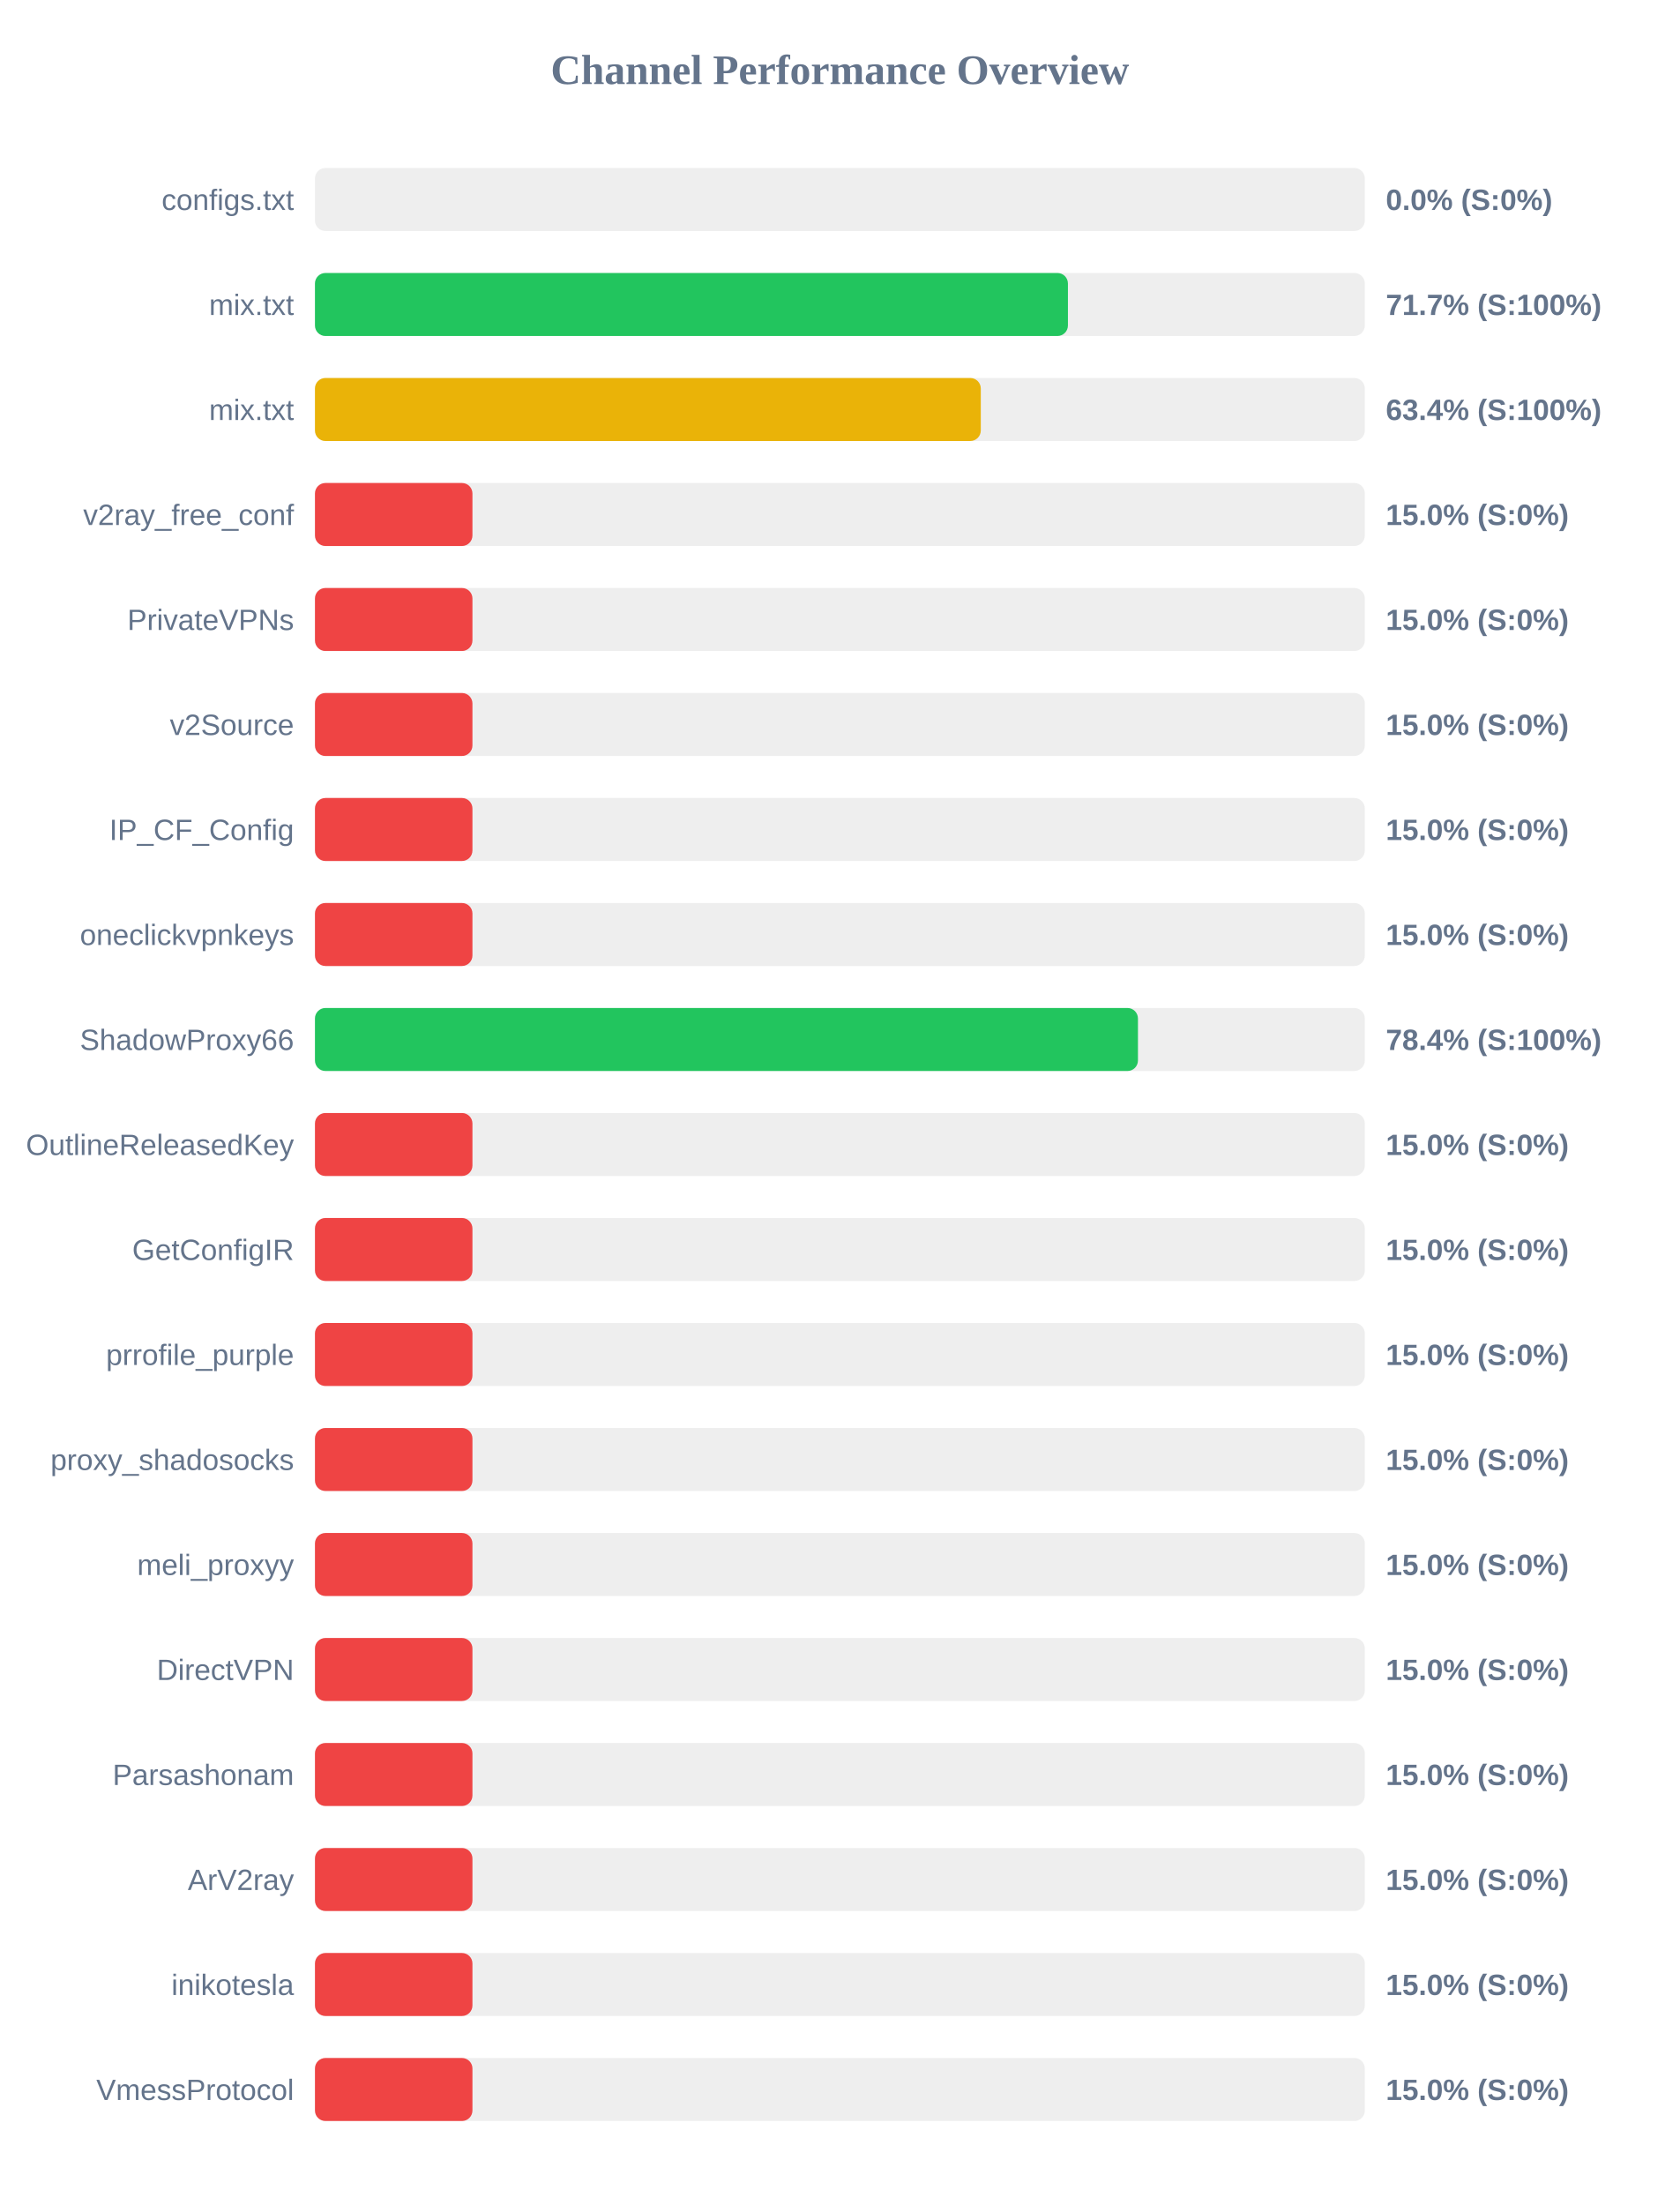
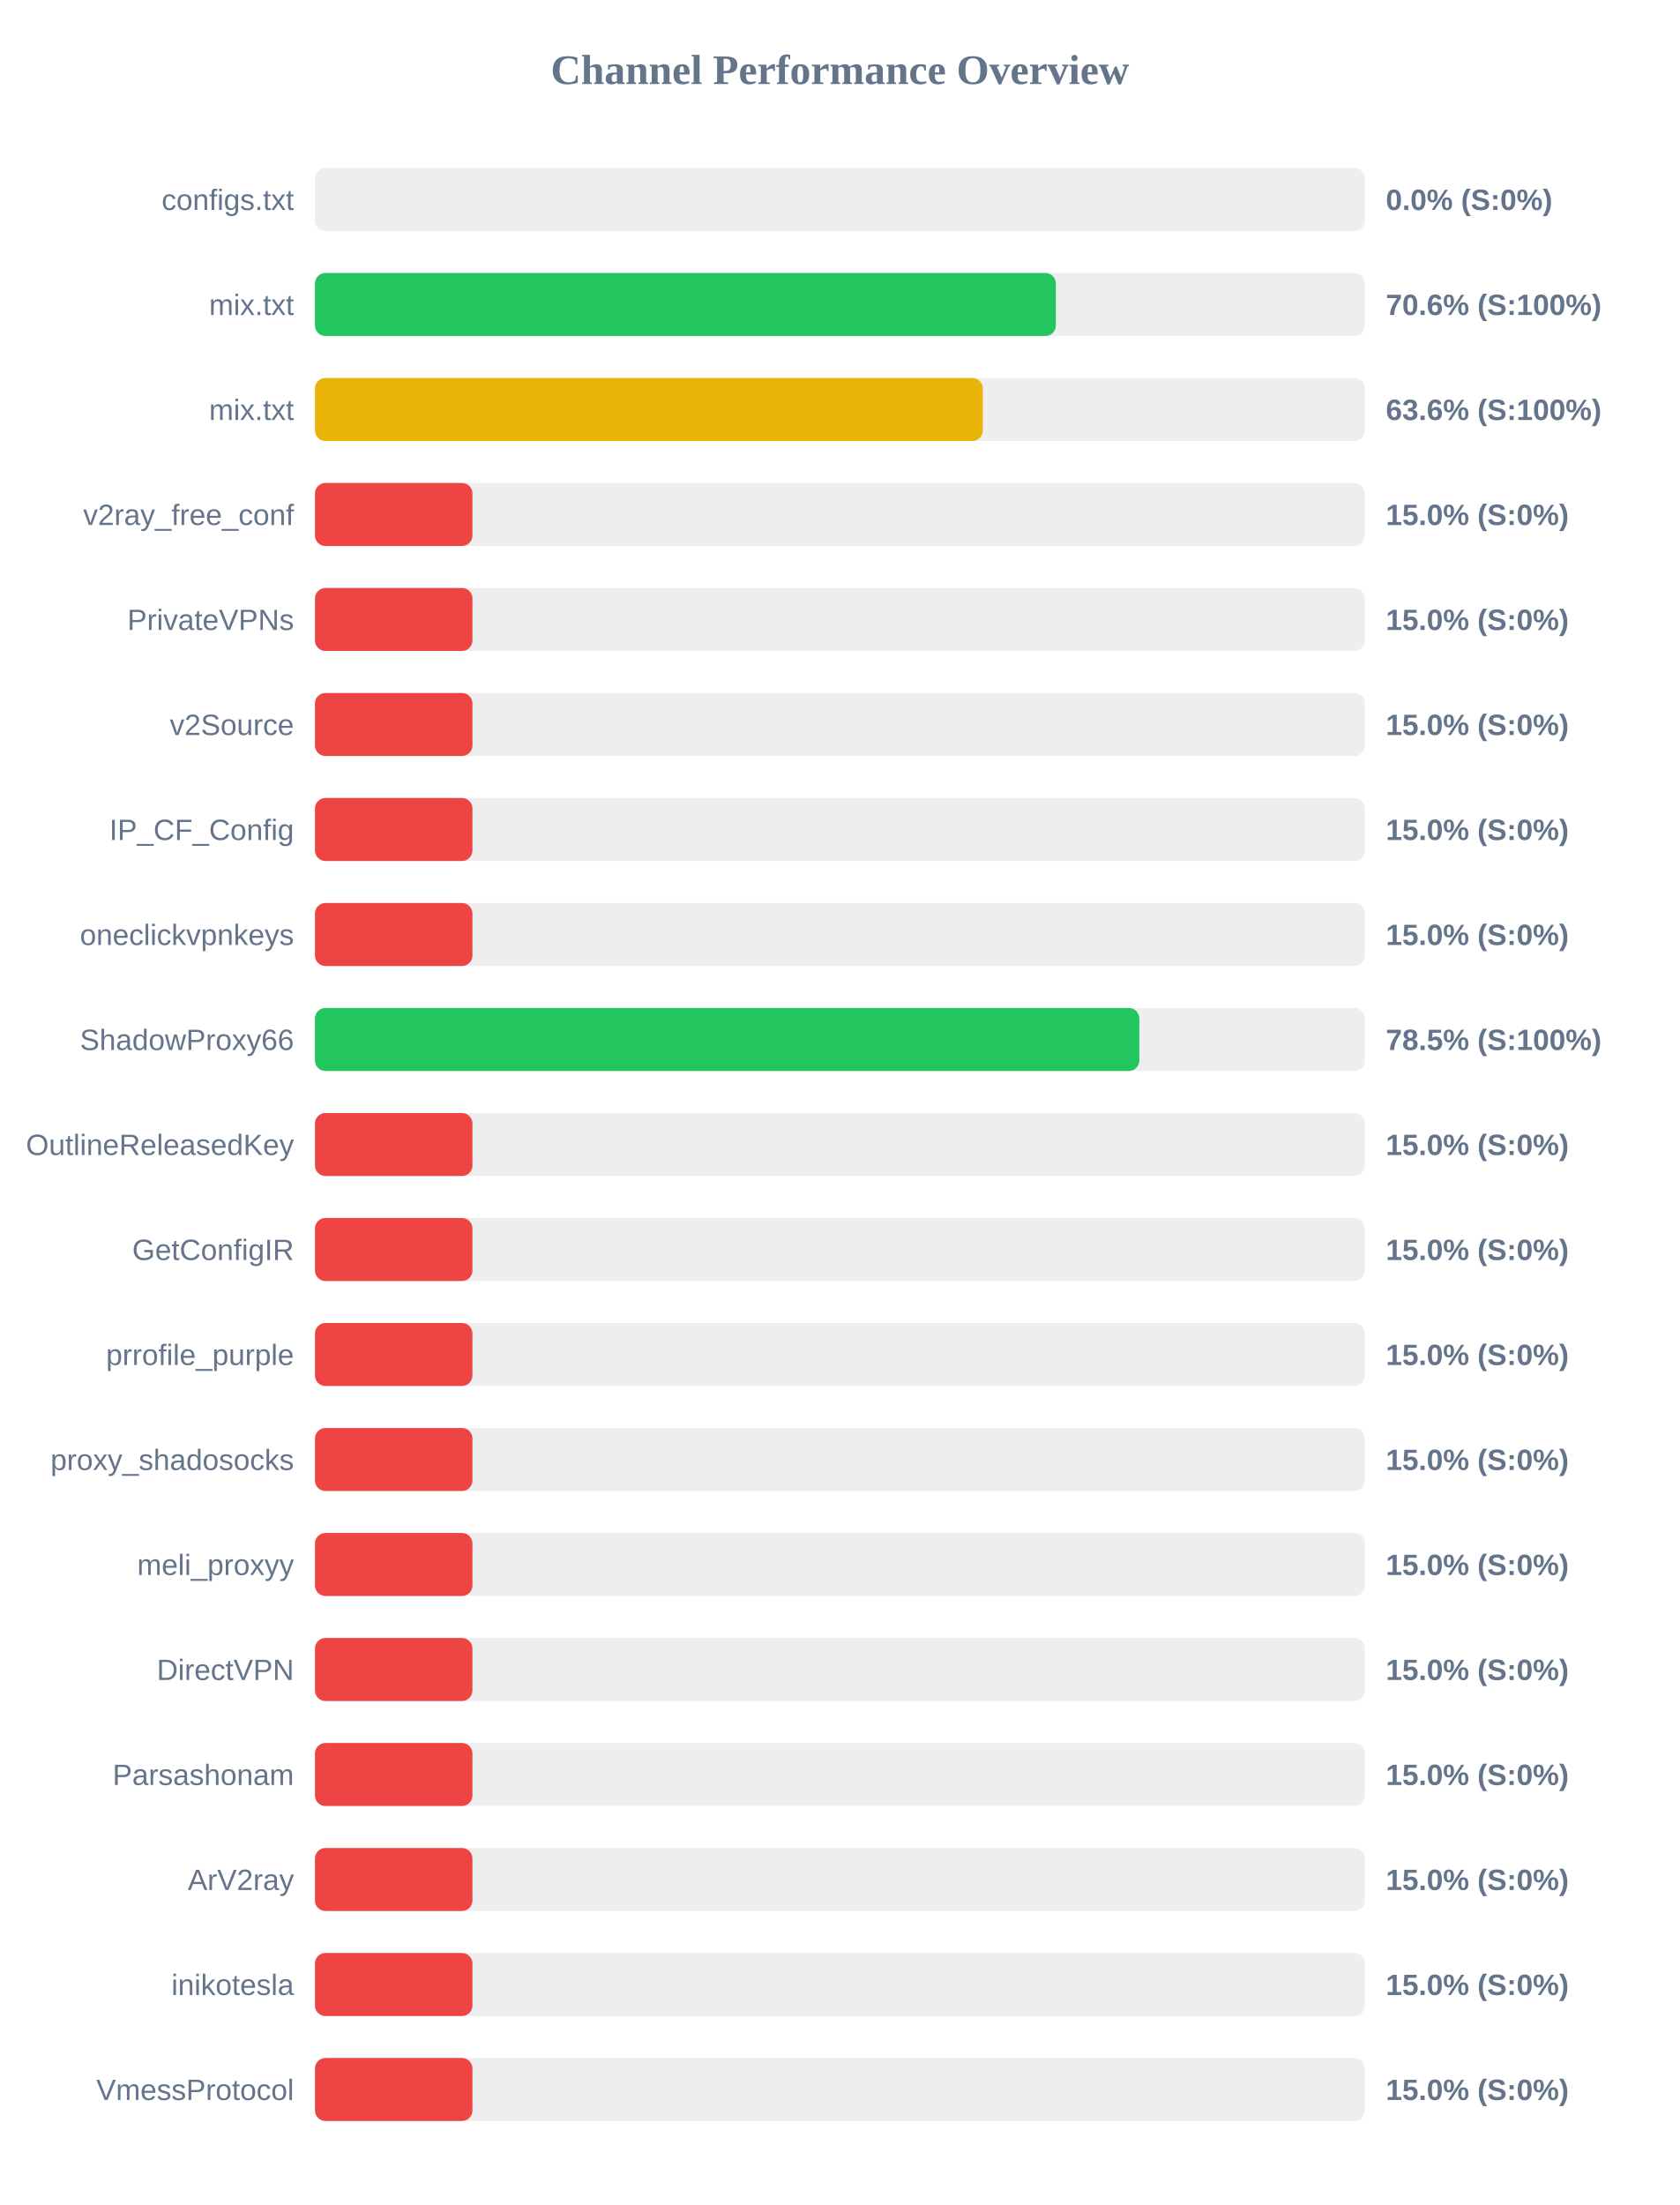
<svg xmlns="http://www.w3.org/2000/svg" width="800" height="1050" version="1.1">
  <style>
        .row { font: 14px Arial; fill: #64748b; }
        .score { font: bold 14px Arial; fill: #64748b; }
    </style>
  <text x="400" y="40" text-anchor="middle" font-size="20px" font-weight="bold" fill="#64748b">Channel Performance Overview</text>
  <rect x="150" y="80" width="500" height="30" fill="#eee" rx="5" />
  <rect x="150" y="80" width="0.0" height="30" fill="#ef4444" rx="5" />
  <text x="140" y="100" text-anchor="end" class="row">configs.txt</text>
  <text x="660" y="100" text-anchor="start" class="score">0.0% (S:0%)</text>
  <rect x="150" y="130" width="500" height="30" fill="#eee" rx="5" />
-   <rect x="150" y="130" width="358.6" height="30" fill="#22c55e" rx="5" />
+   <rect x="150" y="130" width="352.85" height="30" fill="#22c55e" rx="5" />
  <text x="140" y="150" text-anchor="end" class="row">mix.txt</text>
-   <text x="660" y="150" text-anchor="start" class="score">71.7% (S:100%)</text>
+   <text x="660" y="150" text-anchor="start" class="score">70.6% (S:100%)</text>
  <rect x="150" y="180" width="500" height="30" fill="#eee" rx="5" />
-   <rect x="150" y="180" width="317.1" height="30" fill="#eab308" rx="5" />
+   <rect x="150" y="180" width="318.05" height="30" fill="#eab308" rx="5" />
  <text x="140" y="200" text-anchor="end" class="row">mix.txt</text>
-   <text x="660" y="200" text-anchor="start" class="score">63.4% (S:100%)</text>
+   <text x="660" y="200" text-anchor="start" class="score">63.6% (S:100%)</text>
  <rect x="150" y="230" width="500" height="30" fill="#eee" rx="5" />
  <rect x="150" y="230" width="75.0" height="30" fill="#ef4444" rx="5" />
  <text x="140" y="250" text-anchor="end" class="row">v2ray_free_conf</text>
  <text x="660" y="250" text-anchor="start" class="score">15.0% (S:0%)</text>
  <rect x="150" y="280" width="500" height="30" fill="#eee" rx="5" />
  <rect x="150" y="280" width="75.0" height="30" fill="#ef4444" rx="5" />
  <text x="140" y="300" text-anchor="end" class="row">PrivateVPNs</text>
  <text x="660" y="300" text-anchor="start" class="score">15.0% (S:0%)</text>
  <rect x="150" y="330" width="500" height="30" fill="#eee" rx="5" />
  <rect x="150" y="330" width="75.0" height="30" fill="#ef4444" rx="5" />
  <text x="140" y="350" text-anchor="end" class="row">v2Source</text>
  <text x="660" y="350" text-anchor="start" class="score">15.0% (S:0%)</text>
  <rect x="150" y="380" width="500" height="30" fill="#eee" rx="5" />
  <rect x="150" y="380" width="75.0" height="30" fill="#ef4444" rx="5" />
  <text x="140" y="400" text-anchor="end" class="row">IP_CF_Config</text>
  <text x="660" y="400" text-anchor="start" class="score">15.0% (S:0%)</text>
  <rect x="150" y="430" width="500" height="30" fill="#eee" rx="5" />
  <rect x="150" y="430" width="75.0" height="30" fill="#ef4444" rx="5" />
  <text x="140" y="450" text-anchor="end" class="row">oneclickvpnkeys</text>
  <text x="660" y="450" text-anchor="start" class="score">15.0% (S:0%)</text>
  <rect x="150" y="480" width="500" height="30" fill="#eee" rx="5" />
-   <rect x="150" y="480" width="391.95" height="30" fill="#22c55e" rx="5" />
+   <rect x="150" y="480" width="392.6" height="30" fill="#22c55e" rx="5" />
  <text x="140" y="500" text-anchor="end" class="row">ShadowProxy66</text>
-   <text x="660" y="500" text-anchor="start" class="score">78.4% (S:100%)</text>
+   <text x="660" y="500" text-anchor="start" class="score">78.5% (S:100%)</text>
  <rect x="150" y="530" width="500" height="30" fill="#eee" rx="5" />
  <rect x="150" y="530" width="75.0" height="30" fill="#ef4444" rx="5" />
  <text x="140" y="550" text-anchor="end" class="row">OutlineReleasedKey</text>
  <text x="660" y="550" text-anchor="start" class="score">15.0% (S:0%)</text>
  <rect x="150" y="580" width="500" height="30" fill="#eee" rx="5" />
  <rect x="150" y="580" width="75.0" height="30" fill="#ef4444" rx="5" />
  <text x="140" y="600" text-anchor="end" class="row">GetConfigIR</text>
  <text x="660" y="600" text-anchor="start" class="score">15.0% (S:0%)</text>
  <rect x="150" y="630" width="500" height="30" fill="#eee" rx="5" />
  <rect x="150" y="630" width="75.0" height="30" fill="#ef4444" rx="5" />
  <text x="140" y="650" text-anchor="end" class="row">prrofile_purple</text>
  <text x="660" y="650" text-anchor="start" class="score">15.0% (S:0%)</text>
  <rect x="150" y="680" width="500" height="30" fill="#eee" rx="5" />
  <rect x="150" y="680" width="75.0" height="30" fill="#ef4444" rx="5" />
  <text x="140" y="700" text-anchor="end" class="row">proxy_shadosocks</text>
  <text x="660" y="700" text-anchor="start" class="score">15.0% (S:0%)</text>
  <rect x="150" y="730" width="500" height="30" fill="#eee" rx="5" />
  <rect x="150" y="730" width="75.0" height="30" fill="#ef4444" rx="5" />
  <text x="140" y="750" text-anchor="end" class="row">meli_proxyy</text>
  <text x="660" y="750" text-anchor="start" class="score">15.0% (S:0%)</text>
  <rect x="150" y="780" width="500" height="30" fill="#eee" rx="5" />
  <rect x="150" y="780" width="75.0" height="30" fill="#ef4444" rx="5" />
  <text x="140" y="800" text-anchor="end" class="row">DirectVPN</text>
  <text x="660" y="800" text-anchor="start" class="score">15.0% (S:0%)</text>
  <rect x="150" y="830" width="500" height="30" fill="#eee" rx="5" />
  <rect x="150" y="830" width="75.0" height="30" fill="#ef4444" rx="5" />
  <text x="140" y="850" text-anchor="end" class="row">Parsashonam</text>
  <text x="660" y="850" text-anchor="start" class="score">15.0% (S:0%)</text>
  <rect x="150" y="880" width="500" height="30" fill="#eee" rx="5" />
  <rect x="150" y="880" width="75.0" height="30" fill="#ef4444" rx="5" />
  <text x="140" y="900" text-anchor="end" class="row">ArV2ray</text>
  <text x="660" y="900" text-anchor="start" class="score">15.0% (S:0%)</text>
  <rect x="150" y="930" width="500" height="30" fill="#eee" rx="5" />
  <rect x="150" y="930" width="75.0" height="30" fill="#ef4444" rx="5" />
  <text x="140" y="950" text-anchor="end" class="row">inikotesla</text>
  <text x="660" y="950" text-anchor="start" class="score">15.0% (S:0%)</text>
  <rect x="150" y="980" width="500" height="30" fill="#eee" rx="5" />
  <rect x="150" y="980" width="75.0" height="30" fill="#ef4444" rx="5" />
  <text x="140" y="1000" text-anchor="end" class="row">VmessProtocol</text>
  <text x="660" y="1000" text-anchor="start" class="score">15.0% (S:0%)</text>
</svg>
